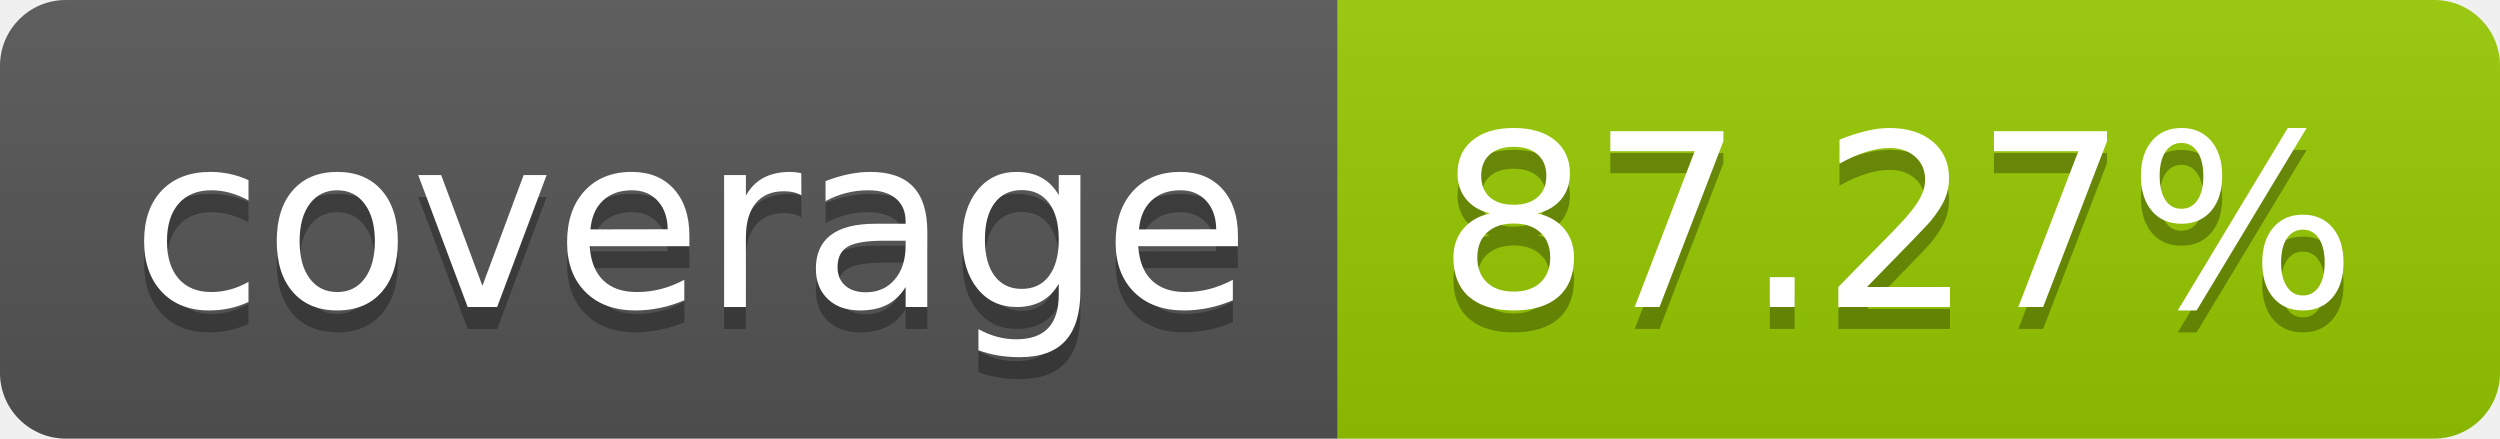
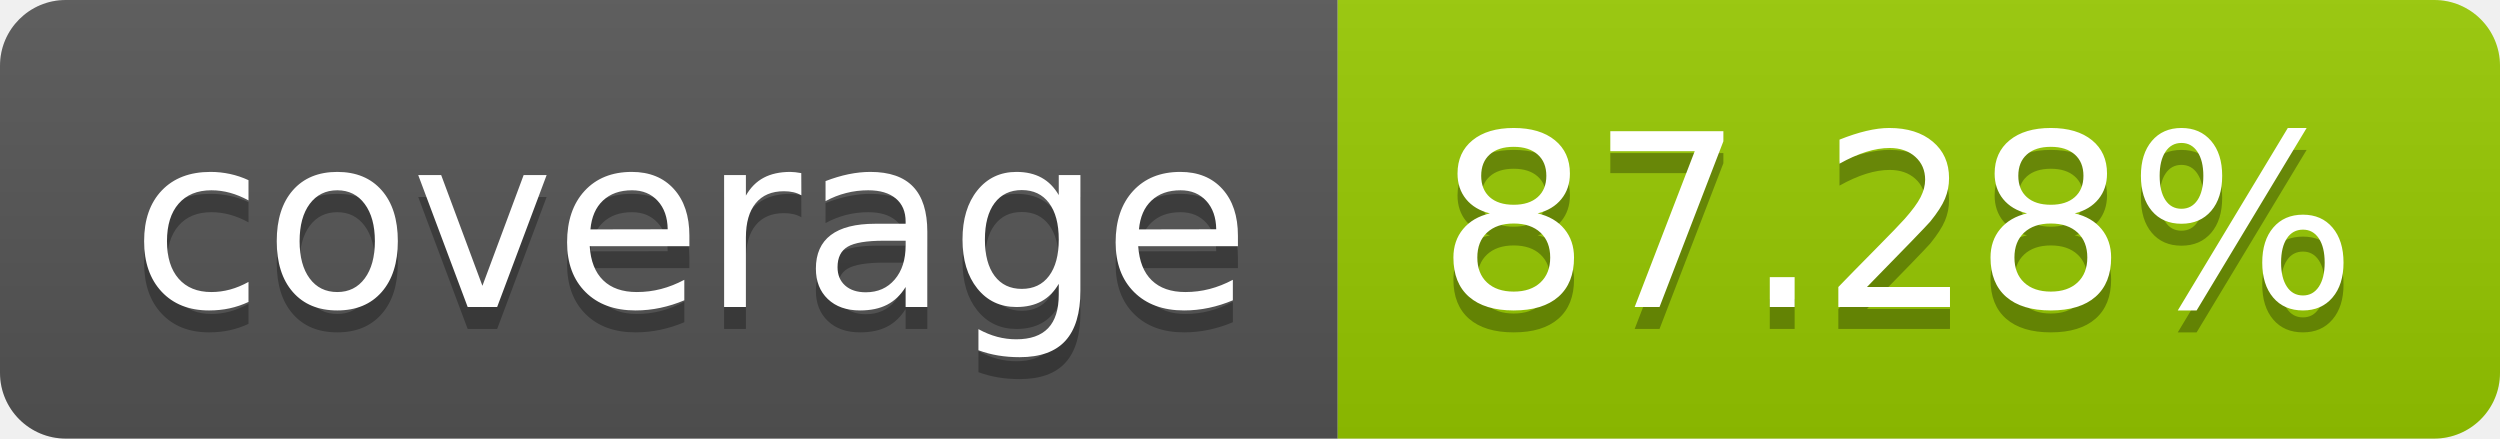
- <svg xmlns="http://www.w3.org/2000/svg" width="114" height="20" role="img" aria-label="coverage: 87.27%">
+ <svg xmlns="http://www.w3.org/2000/svg" width="114" height="20" role="img" aria-label="coverage: 87.28%">
  <linearGradient id="s" x2="0" y2="100%">
    <stop offset="0" stop-color="#bbb" stop-opacity=".1" />
    <stop offset="1" stop-opacity=".1" />
  </linearGradient>
  <clipPath id="r">
    <rect width="114" height="20" rx="3" fill="#fff" />
  </clipPath>
  <g clip-path="url(#r)">
    <rect width="61" height="20" fill="#555" />
    <rect x="61" width="53" height="20" fill="#97ca00" />
    <rect width="114" height="20" fill="url(#s)" />
  </g>
  <g fill="#fff" text-anchor="middle" font-family="Verdana,Geneva,DejaVu Sans,sans-serif" text-rendering="geometricPrecision" font-size="110">
    <text aria-hidden="true" x="315" y="150" fill="#010101" fill-opacity=".3" transform="scale(.1)" textLength="510">coverage</text>
    <text x="315" y="140" transform="scale(.1)" fill="#fff" textLength="510">coverage</text>
-     <text aria-hidden="true" x="865" y="150" fill="#010101" fill-opacity=".3" transform="scale(.1)" textLength="430">87.27%</text>
-     <text x="865" y="140" transform="scale(.1)" fill="#fff" textLength="430">87.27%</text>
+     <text aria-hidden="true" x="865" y="150" fill="#010101" fill-opacity=".3" transform="scale(.1)" textLength="430">87.28%</text>
+     <text x="865" y="140" transform="scale(.1)" fill="#fff" textLength="430">87.28%</text>
  </g>
</svg>
